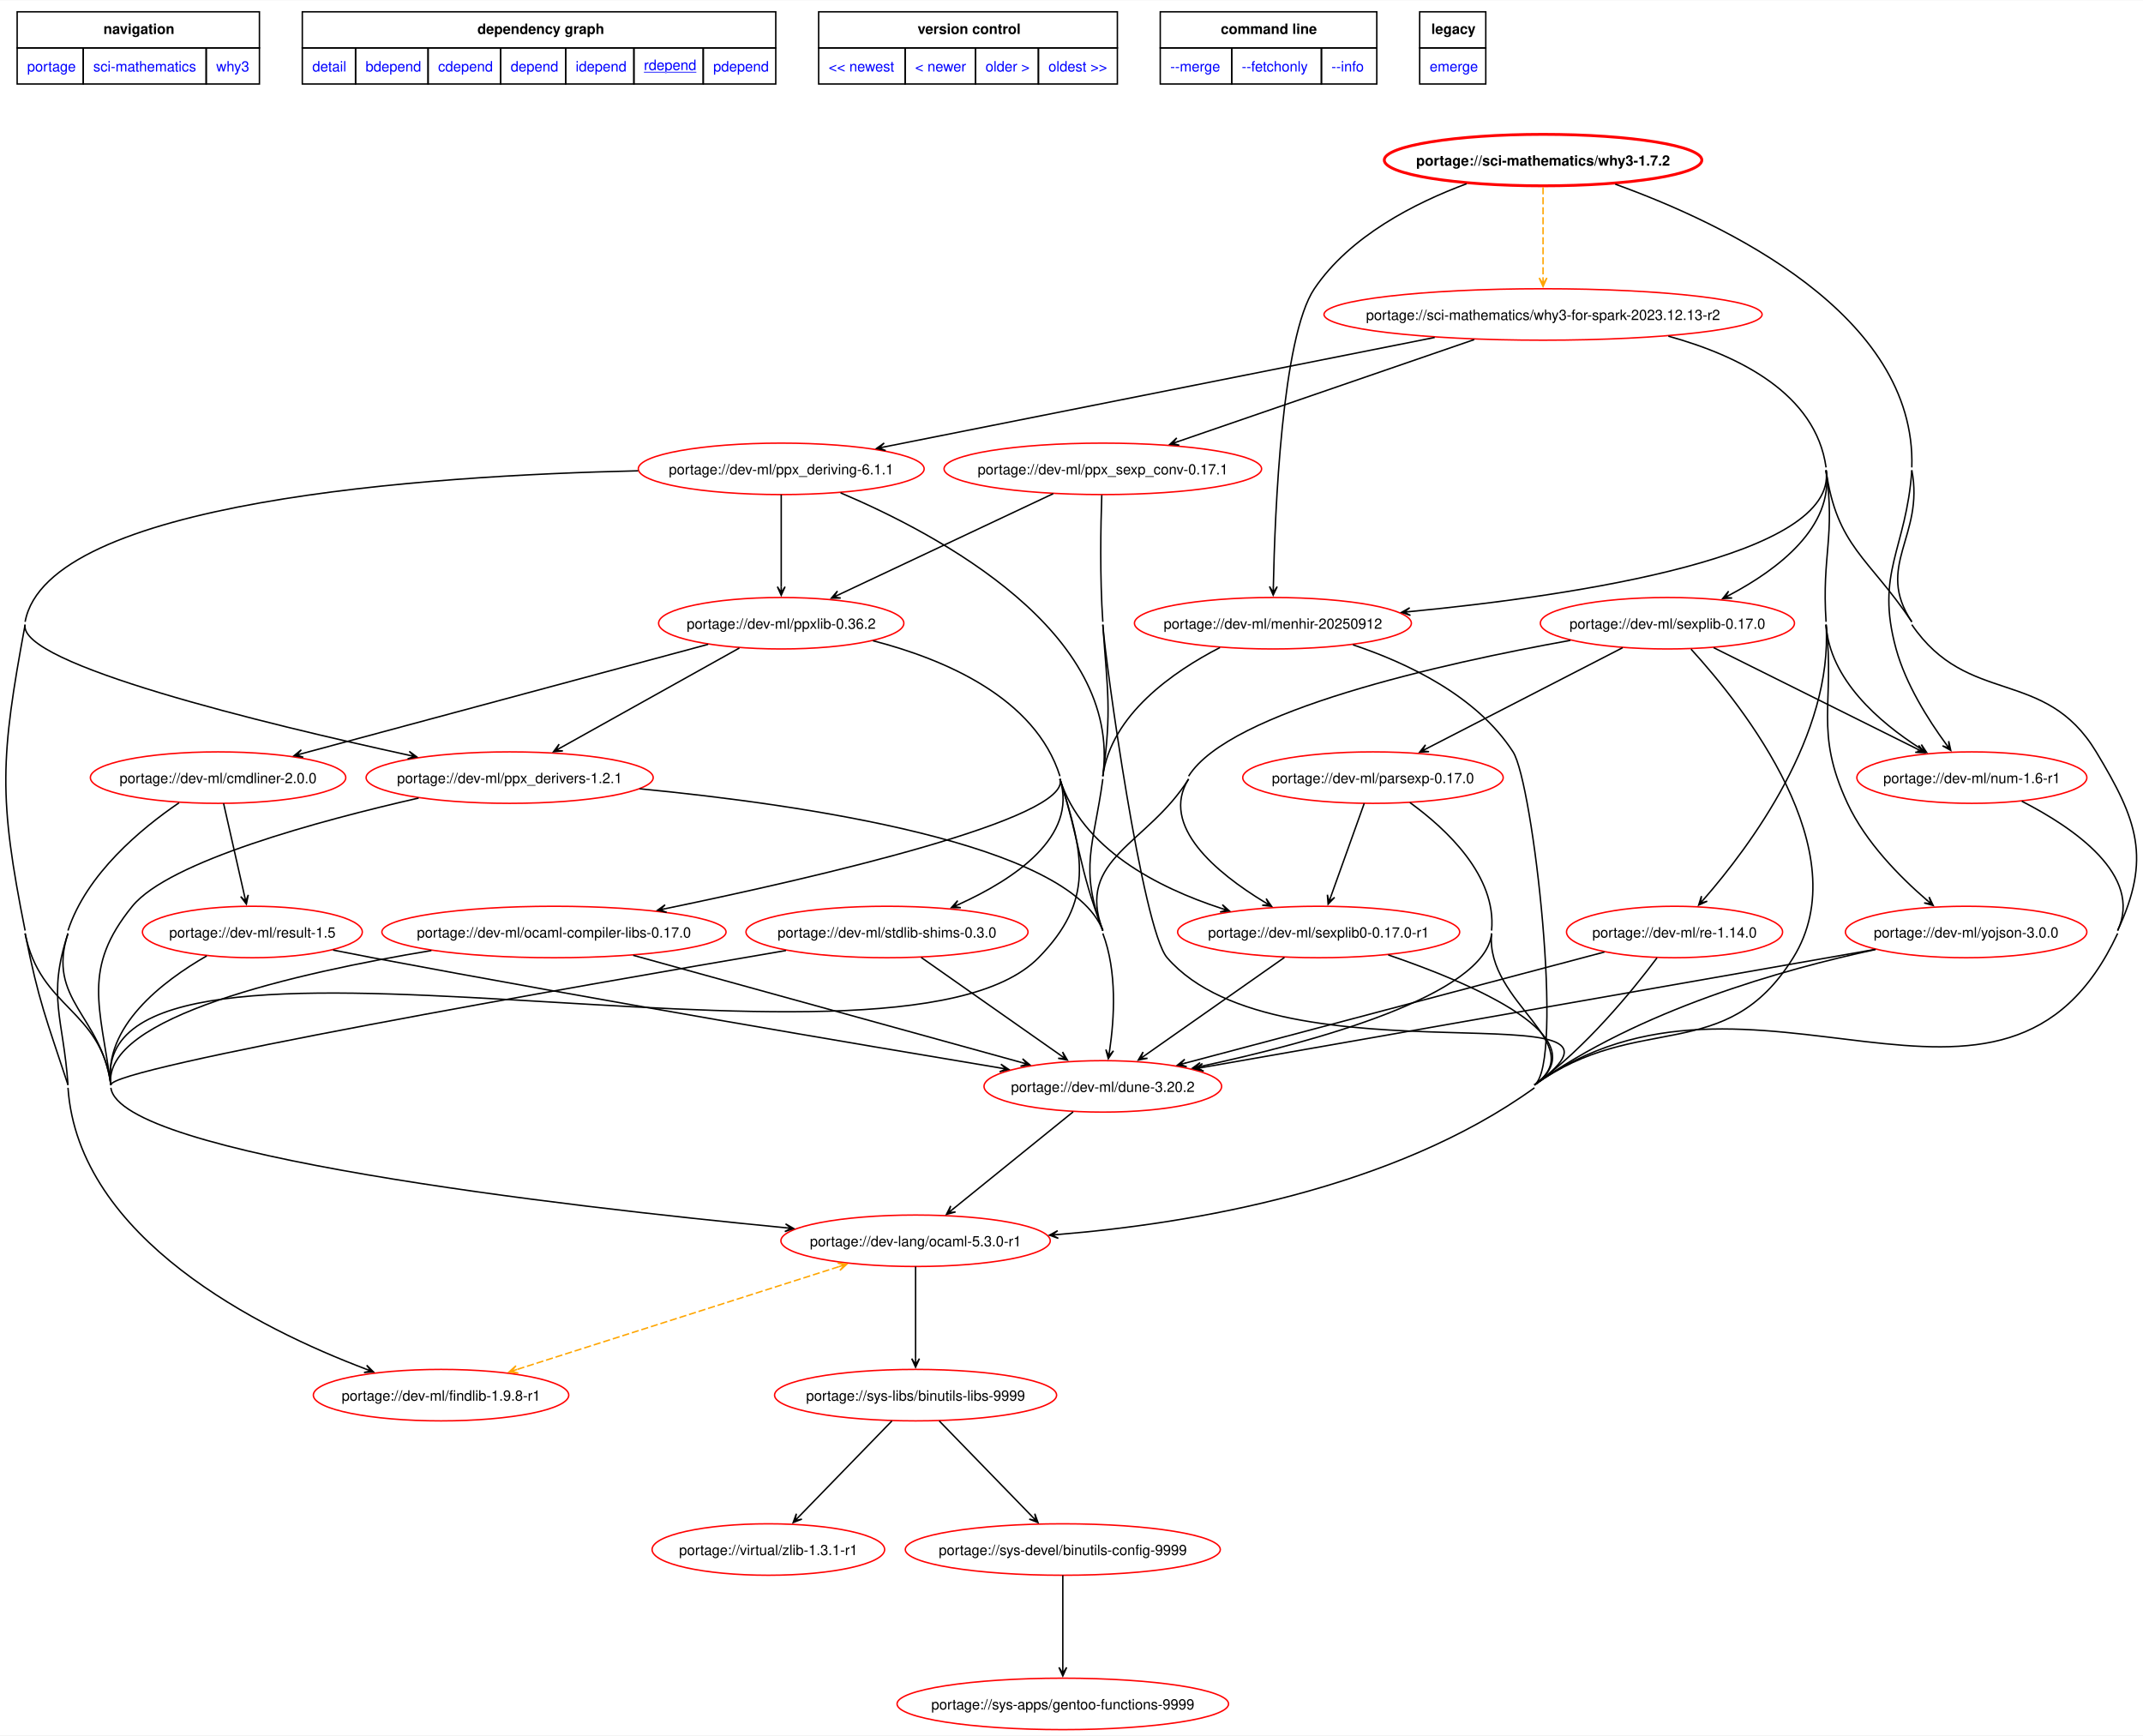
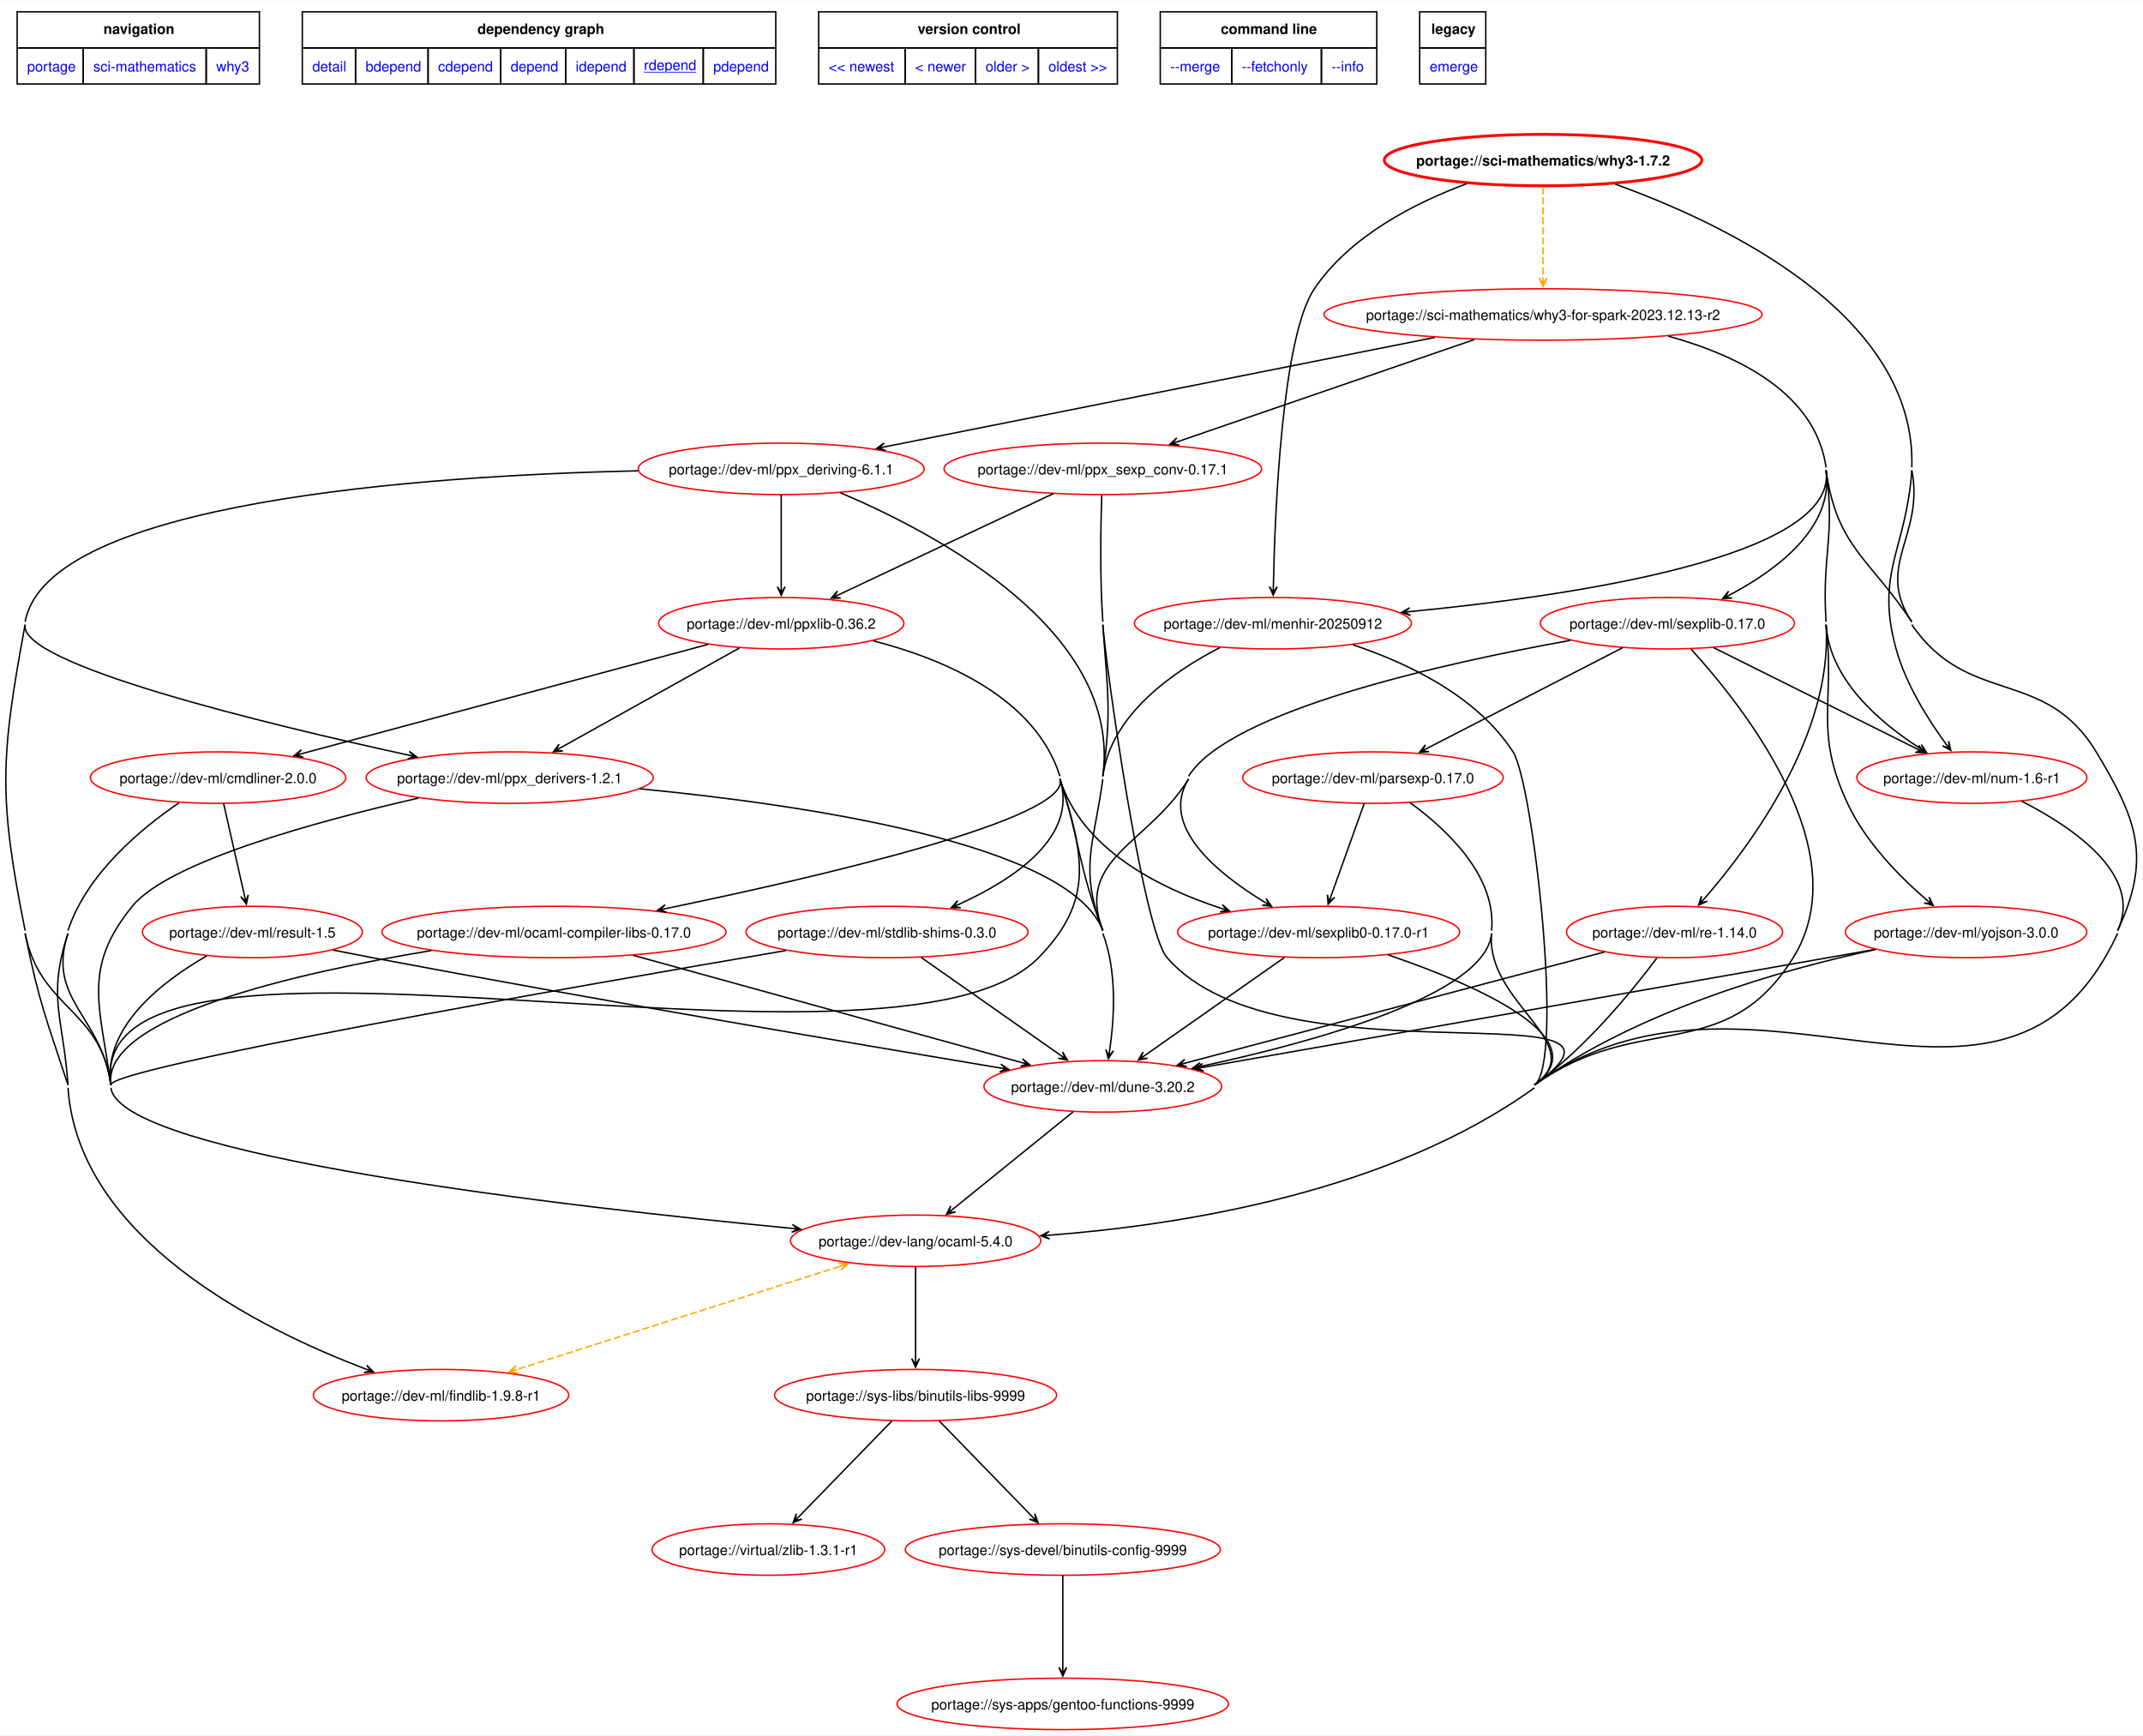
<svg xmlns="http://www.w3.org/2000/svg" xmlns:xlink="http://www.w3.org/1999/xlink" width="1499pt" height="1214pt" viewBox="0.00 0.00 1499.31 1213.73">
  <g id="graph0" class="graph" transform="scale(1 1) rotate(0) translate(4 1209.73)">
    <polygon fill="white" stroke="none" points="-4,4 -4,-1209.73 1495.31,-1209.73 1495.31,4 -4,4" />
    <polygon fill="none" stroke="black" points="8,-1176.48 8,-1201.73 177.5,-1201.73 177.5,-1176.48 8,-1176.48" />
    <text text-anchor="start" x="68.38" y="-1186.23" font-family="Helvetica,sans-Serif" font-weight="bold" font-size="10.00">navigation</text>
    <polygon fill="none" stroke="black" points="207.5,-1176.48 207.5,-1201.73 538.75,-1201.73 538.75,-1176.48 207.5,-1176.48" />
    <text text-anchor="start" x="330" y="-1186.23" font-family="Helvetica,sans-Serif" font-weight="bold" font-size="10.00">dependency graph</text>
    <polygon fill="none" stroke="black" points="568.75,-1176.48 568.75,-1201.73 777.75,-1201.73 777.75,-1176.48 568.75,-1176.48" />
    <text text-anchor="start" x="638" y="-1186.23" font-family="Helvetica,sans-Serif" font-weight="bold" font-size="10.00">version control</text>
    <polygon fill="none" stroke="black" points="807.75,-1176.48 807.75,-1201.73 959.25,-1201.73 959.25,-1176.48 807.75,-1176.48" />
    <text text-anchor="start" x="850.12" y="-1186.23" font-family="Helvetica,sans-Serif" font-weight="bold" font-size="10.00">command line</text>
    <polygon fill="none" stroke="black" points="989.25,-1176.48 989.25,-1201.73 1035.5,-1201.73 1035.5,-1176.48 989.25,-1176.48" />
    <text text-anchor="start" x="997.38" y="-1186.23" font-family="Helvetica,sans-Serif" font-weight="bold" font-size="10.00">legacy</text>
    <g id="a_graph0_0">
      <a xlink:href="../index.html" xlink:title="repository">
        <polygon fill="none" stroke="black" points="8,-1151.23 8,-1176.48 54.25,-1176.48 54.25,-1151.23 8,-1151.23" />
        <text text-anchor="start" x="15" y="-1159.98" font-family="Helvetica,sans-Serif" font-size="10.00" fill="blue">portage</text>
      </a>
    </g>
    <g id="a_graph0_1">
      <a xlink:href="./index.html" xlink:title="repository">
        <polygon fill="none" stroke="black" points="54.25,-1151.23 54.25,-1176.48 140.25,-1176.48 140.25,-1151.23 54.25,-1151.23" />
        <text text-anchor="start" x="61.25" y="-1159.98" font-family="Helvetica,sans-Serif" font-size="10.00" fill="blue">sci-mathematics</text>
      </a>
    </g>
    <g id="a_graph0_2">
      <a xlink:href="./why3.html" xlink:title="repository">
        <polygon fill="none" stroke="black" points="140.25,-1151.23 140.25,-1176.48 177.5,-1176.48 177.5,-1151.23 140.25,-1151.23" />
        <text text-anchor="start" x="147.25" y="-1159.98" font-family="Helvetica,sans-Serif" font-size="10.00" fill="blue">why3</text>
      </a>
    </g>
    <g id="a_graph0_3">
      <a xlink:href="../sci-mathematics/why3-1.7.2.svg" xlink:title="portage://sci-mathematics/why3-1.7.2">
        <polygon fill="none" stroke="black" points="207.5,-1151.23 207.5,-1176.48 244.75,-1176.48 244.75,-1151.23 207.5,-1151.23" />
        <text text-anchor="start" x="214.5" y="-1159.98" font-family="Helvetica,sans-Serif" font-size="10.00" fill="blue">detail</text>
      </a>
    </g>
    <g id="a_graph0_4">
      <a xlink:href="../sci-mathematics/why3-1.7.2-bdepend.svg" xlink:title="portage://sci-mathematics/why3-1.7.2">
        <polygon fill="none" stroke="black" points="244.75,-1151.23 244.75,-1176.48 295.5,-1176.48 295.5,-1151.23 244.75,-1151.23" />
        <text text-anchor="start" x="251.75" y="-1159.98" font-family="Helvetica,sans-Serif" font-size="10.00" fill="blue">bdepend</text>
      </a>
    </g>
    <g id="a_graph0_5">
      <a xlink:href="../sci-mathematics/why3-1.7.2-cdepend.svg" xlink:title="portage://sci-mathematics/why3-1.7.2">
        <polygon fill="none" stroke="black" points="295.5,-1151.23 295.5,-1176.48 346.25,-1176.48 346.25,-1151.23 295.5,-1151.23" />
        <text text-anchor="start" x="302.5" y="-1159.98" font-family="Helvetica,sans-Serif" font-size="10.00" fill="blue">cdepend</text>
      </a>
    </g>
    <g id="a_graph0_6">
      <a xlink:href="../sci-mathematics/why3-1.7.2-depend.svg" xlink:title="portage://sci-mathematics/why3-1.7.2">
        <polygon fill="none" stroke="black" points="346.25,-1151.23 346.25,-1176.48 391.75,-1176.48 391.75,-1151.23 346.25,-1151.23" />
        <text text-anchor="start" x="353.25" y="-1159.98" font-family="Helvetica,sans-Serif" font-size="10.00" fill="blue">depend</text>
      </a>
    </g>
    <g id="a_graph0_7">
      <a xlink:href="../sci-mathematics/why3-1.7.2-idepend.svg" xlink:title="portage://sci-mathematics/why3-1.7.2">
        <polygon fill="none" stroke="black" points="391.75,-1151.23 391.75,-1176.48 439.5,-1176.48 439.5,-1151.23 391.75,-1151.23" />
        <text text-anchor="start" x="398.75" y="-1159.98" font-family="Helvetica,sans-Serif" font-size="10.00" fill="blue">idepend</text>
      </a>
    </g>
    <g id="a_graph0_8">
      <a xlink:href="../sci-mathematics/why3-1.7.2-rdepend.svg" xlink:title="portage://sci-mathematics/why3-1.7.2">
        <polygon fill="none" stroke="black" points="439.5,-1151.23 439.5,-1176.48 488,-1176.48 488,-1151.23 439.5,-1151.23" />
        <text text-anchor="start" x="446.5" y="-1160.98" font-family="Helvetica,sans-Serif" text-decoration="underline" font-size="10.00" fill="blue">rdepend</text>
      </a>
    </g>
    <g id="a_graph0_9">
      <a xlink:href="../sci-mathematics/why3-1.7.2-pdepend.svg" xlink:title="portage://sci-mathematics/why3-1.7.2">
        <polygon fill="none" stroke="black" points="488,-1151.23 488,-1176.48 538.75,-1176.48 538.75,-1151.23 488,-1151.23" />
        <text text-anchor="start" x="495" y="-1159.98" font-family="Helvetica,sans-Serif" font-size="10.00" fill="blue">pdepend</text>
      </a>
    </g>
    <g id="a_graph0_10">
      <a xlink:href="../sci-mathematics/why3-1.8.2-rdepend.svg" xlink:title="portage://sci-mathematics/why3-1.8.2">
        <polygon fill="none" stroke="black" points="568.75,-1151.23 568.75,-1176.48 629.25,-1176.48 629.25,-1151.23 568.75,-1151.23" />
        <text text-anchor="start" x="575.75" y="-1159.98" font-family="Helvetica,sans-Serif" font-size="10.00" fill="blue">&lt;&lt; newest</text>
      </a>
    </g>
    <g id="a_graph0_11">
      <a xlink:href="../sci-mathematics/why3-1.8.0-rdepend.svg" xlink:title="portage://sci-mathematics/why3-1.8.0">
        <polygon fill="none" stroke="black" points="629.25,-1151.23 629.25,-1176.48 678.5,-1176.48 678.5,-1151.23 629.25,-1151.23" />
        <text text-anchor="start" x="636.25" y="-1159.98" font-family="Helvetica,sans-Serif" font-size="10.00" fill="blue">&lt; newer</text>
      </a>
    </g>
    <g id="a_graph0_12">
      <a xlink:href="../sci-mathematics/why3-1.6.0-rdepend.svg" xlink:title="portage://sci-mathematics/why3-1.6.0">
        <polygon fill="none" stroke="black" points="678.5,-1151.23 678.5,-1176.48 722.5,-1176.48 722.5,-1151.23 678.5,-1151.23" />
        <text text-anchor="start" x="685.5" y="-1159.98" font-family="Helvetica,sans-Serif" font-size="10.00" fill="blue">older &gt;</text>
      </a>
    </g>
    <g id="a_graph0_13">
      <a xlink:href="../sci-mathematics/why3-1.6.0-rdepend.svg" xlink:title="portage://sci-mathematics/why3-1.6.0">
        <polygon fill="none" stroke="black" points="722.5,-1151.23 722.5,-1176.48 777.75,-1176.48 777.75,-1151.23 722.5,-1151.23" />
        <text text-anchor="start" x="729.5" y="-1159.98" font-family="Helvetica,sans-Serif" font-size="10.00" fill="blue">oldest &gt;&gt;</text>
      </a>
    </g>
    <g id="a_graph0_14">
      <a xlink:href="../sci-mathematics/why3-1.7.2-merge.svg" xlink:title="portage://sci-mathematics/why3-1.7.2">
        <polygon fill="none" stroke="black" points="807.75,-1151.23 807.75,-1176.48 857.75,-1176.48 857.75,-1151.23 807.75,-1151.23" />
        <text text-anchor="start" x="814.75" y="-1159.98" font-family="Helvetica,sans-Serif" font-size="10.00" fill="blue">--merge </text>
      </a>
    </g>
    <g id="a_graph0_15">
      <a xlink:href="../sci-mathematics/why3-1.7.2-fetchonly.svg" xlink:title="portage://sci-mathematics/why3-1.7.2">
        <polygon fill="none" stroke="black" points="857.75,-1151.23 857.75,-1176.48 920.5,-1176.48 920.5,-1151.23 857.75,-1151.23" />
        <text text-anchor="start" x="864.75" y="-1159.98" font-family="Helvetica,sans-Serif" font-size="10.00" fill="blue">--fetchonly </text>
      </a>
    </g>
    <g id="a_graph0_16">
      <a xlink:href="../sci-mathematics/why3-1.7.2-info.svg" xlink:title="portage://sci-mathematics/why3-1.7.2">
        <polygon fill="none" stroke="black" points="920.5,-1151.23 920.5,-1176.48 959.25,-1176.48 959.25,-1151.23 920.5,-1151.23" />
        <text text-anchor="start" x="927.5" y="-1159.98" font-family="Helvetica,sans-Serif" font-size="10.00" fill="blue">--info </text>
      </a>
    </g>
    <g id="a_graph0_17">
      <a xlink:href="../sci-mathematics/why3-1.7.2-emerge.svg" xlink:title="portage://sci-mathematics/why3-1.7.2">
        <polygon fill="none" stroke="black" points="989.25,-1151.23 989.25,-1176.48 1035.5,-1176.48 1035.5,-1151.23 989.25,-1151.23" />
        <text text-anchor="start" x="996.25" y="-1159.98" font-family="Helvetica,sans-Serif" font-size="10.00" fill="blue">emerge</text>
      </a>
    </g>
    <g id="node2" class="node">
      <g id="a_node2">
        <a xlink:href="../sci-mathematics/why3-1.7.2-rdepend.svg" xlink:title="portage://sci-mathematics/why3-1.7.2">
          <ellipse fill="none" stroke="red" stroke-width="2" cx="1075.57" cy="-1098" rx="111.09" ry="18" />
          <text text-anchor="middle" x="1075.57" y="-1094.12" font-family="Helvetica,sans-Serif" font-weight="bold" font-size="10.00">portage://sci-mathematics/why3-1.7.2</text>
        </a>
      </g>
    </g>
    <g id="node3" class="node">
      <g id="a_node3">
        <a xlink:href="../sci-mathematics/why3-for-spark-2023.12.13-r2-rdepend.svg" xlink:title="portage://sci-mathematics/why3-for-spark-2023.12.13-r2">
          <ellipse fill="none" stroke="red" cx="1075.57" cy="-990" rx="153.25" ry="18" />
          <text text-anchor="middle" x="1075.57" y="-986.12" font-family="Helvetica,sans-Serif" font-size="10.00">portage://sci-mathematics/why3-for-spark-2023.12.13-r2</text>
        </a>
      </g>
    </g>
    <g id="edge2" class="edge">
      <path fill="none" stroke="orange" stroke-dasharray="5,2" d="M1075.57,-1079.02C1075.57,-1061.53 1075.57,-1034.82 1075.57,-1015.41" />
      <polygon fill="orange" stroke="orange" points="1075.57,-1009.58 1078.27,-1015.58 1075.57,-1011.36 1075.57,-1015.58 1075.57,-1015.58 1075.57,-1015.58 1075.57,-1011.36 1072.87,-1015.58 1075.57,-1009.58" />
    </g>
    <g id="node4" class="node">
      <g id="a_node4">
        <a xlink:href="../dev-ml/menhir-20250912-rdepend.svg" xlink:title="portage://dev-ml/menhir-20250912">
          <ellipse fill="none" stroke="red" cx="886.57" cy="-774" rx="96.89" ry="18" />
          <text text-anchor="middle" x="886.57" y="-770.12" font-family="Helvetica,sans-Serif" font-size="10.00">portage://dev-ml/menhir-20250912</text>
        </a>
      </g>
    </g>
    <g id="edge3" class="edge">
      <path fill="none" stroke="black" d="M1022.12,-1081.46C985.97,-1068.05 940.46,-1044.89 915.57,-1008 892.87,-974.35 887.94,-852.07 886.87,-799.4" />
      <polygon fill="black" stroke="black" points="886.76,-793.67 889.57,-799.62 886.79,-795.45 886.87,-799.67 886.87,-799.67 886.87,-799.67 886.79,-795.45 884.17,-799.72 886.76,-793.67" />
    </g>
    <g id="node5" class="node">
      <g id="a_node5">
        <a xlink:href="../dev-ml/num-1.6-r1-rdepend.svg" xlink:title="portage://dev-ml/num-1.6-r1">
          <ellipse fill="none" stroke="red" cx="1375.57" cy="-666" rx="80.47" ry="18" />
          <text text-anchor="middle" x="1375.57" y="-662.12" font-family="Helvetica,sans-Serif" font-size="10.00">portage://dev-ml/num-1.6-r1</text>
        </a>
      </g>
    </g>
    <g id="edge4" class="edge">
      <path fill="none" stroke="black" d="M1333.57,-881C1329.72,-825.36 1307.77,-809.77 1322.57,-756 1329.34,-731.39 1344.9,-706.7 1357.42,-689.6" />
      <polygon fill="black" stroke="black" points="1360.8,-685.07 1359.37,-691.5 1359.73,-686.5 1357.21,-689.88 1357.21,-689.88 1357.21,-689.88 1359.73,-686.5 1355.04,-688.26 1360.8,-685.07" />
      <path fill="none" stroke="black" d="M1126.11,-1081.14C1202.17,-1053.75 1336.92,-990.03 1333.57,-883" />
    </g>
    <g id="node6" class="node">
      <g id="a_node6">
-         <a xlink:href="../dev-lang/ocaml-5.3.0-r1-rdepend.svg" xlink:title="portage://dev-lang/ocaml-5.3.0-r1">
-           <ellipse fill="none" stroke="red" cx="636.57" cy="-342" rx="94.23" ry="18" />
-           <text text-anchor="middle" x="636.57" y="-338.12" font-family="Helvetica,sans-Serif" font-size="10.00">portage://dev-lang/ocaml-5.3.0-r1</text>
+         <a xlink:href="../dev-lang/ocaml-5.4.0-rdepend.svg" xlink:title="portage://dev-lang/ocaml-5.4.0">
+           <ellipse fill="none" stroke="red" cx="636.57" cy="-342" rx="87.57" ry="18" />
+           <text text-anchor="middle" x="636.57" y="-338.12" font-family="Helvetica,sans-Serif" font-size="10.00">portage://dev-lang/ocaml-5.4.0</text>
        </a>
      </g>
    </g>
    <g id="edge5" class="edge">
      <path fill="none" stroke="black" d="M1333.57,-881C1342.49,-834.74 1307.39,-814.17 1333.57,-775" />
    </g>
    <g id="edge6" class="edge">
      <path fill="none" stroke="black" d="M1273.57,-881C1282.01,-820.89 1099.6,-793.49 982.28,-782.13" />
      <polygon fill="black" stroke="black" points="976.56,-781.59 982.79,-779.47 978.34,-781.76 982.54,-782.16 982.54,-782.16 982.54,-782.16 978.34,-781.76 982.28,-784.84 976.56,-781.59" />
      <path fill="none" stroke="black" d="M1163.22,-974.82C1212.79,-961.16 1266.33,-934.55 1273.57,-883" />
    </g>
    <g id="edge7" class="edge">
      <path fill="none" stroke="black" d="M1273.57,-773C1276.04,-734.69 1310.77,-704.83 1339.03,-686.7" />
      <polygon fill="black" stroke="black" points="1343.91,-683.65 1340.25,-689.12 1342.4,-684.59 1338.82,-686.83 1338.82,-686.83 1338.82,-686.83 1342.4,-684.59 1337.39,-684.53 1343.91,-683.65" />
    </g>
    <g id="edge13" class="edge">
      <path fill="none" stroke="black" d="M1333.57,-773C1372.85,-715.48 1426.57,-743.63 1462.57,-684 1491.49,-636.1 1501.17,-609.73 1477.57,-559" />
      <path fill="none" stroke="black" d="M1273.57,-881C1281.1,-827.39 1303.49,-820.01 1333.57,-775" />
    </g>
    <g id="node7" class="node">
      <g id="a_node7">
        <a xlink:href="../dev-ml/re-1.14.0-rdepend.svg" xlink:title="portage://dev-ml/re-1.14.0">
          <ellipse fill="none" stroke="red" cx="1167.57" cy="-558" rx="75.59" ry="18" />
          <text text-anchor="middle" x="1167.57" y="-554.12" font-family="Helvetica,sans-Serif" font-size="10.00">portage://dev-ml/re-1.14.0</text>
        </a>
      </g>
    </g>
    <g id="edge8" class="edge">
      <path fill="none" stroke="black" d="M1273.57,-881C1280.12,-834.35 1270.53,-822.01 1273.57,-775" />
      <path fill="none" stroke="black" d="M1273.57,-773C1278.53,-696.1 1220.42,-618.06 1188.2,-581.07" />
      <polygon fill="black" stroke="black" points="1184.45,-576.83 1190.45,-579.54 1185.63,-578.17 1188.42,-581.33 1188.42,-581.33 1188.42,-581.33 1185.63,-578.17 1186.4,-583.12 1184.45,-576.83" />
    </g>
    <g id="node8" class="node">
      <g id="a_node8">
        <a xlink:href="../dev-ml/yojson-3.0.0-rdepend.svg" xlink:title="portage://dev-ml/yojson-3.0.0">
          <ellipse fill="none" stroke="red" cx="1371.57" cy="-558" rx="84.46" ry="18" />
          <text text-anchor="middle" x="1371.57" y="-554.12" font-family="Helvetica,sans-Serif" font-size="10.00">portage://dev-ml/yojson-3.0.0</text>
        </a>
      </g>
    </g>
    <g id="edge9" class="edge">
      <path fill="none" stroke="black" d="M1273.57,-773C1279.91,-717.41 1264.99,-698.74 1288.57,-648 1301.18,-620.85 1325.26,-596.49 1344.24,-580.15" />
      <polygon fill="black" stroke="black" points="1348.52,-576.55 1345.67,-582.48 1347.16,-577.7 1343.93,-580.42 1343.93,-580.42 1343.93,-580.42 1347.16,-577.7 1342.19,-578.35 1348.52,-576.55" />
    </g>
    <g id="node9" class="node">
      <g id="a_node9">
        <a xlink:href="../dev-ml/ppx_deriving-6.1.1-rdepend.svg" xlink:title="portage://dev-ml/ppx_deriving-6.1.1">
          <ellipse fill="none" stroke="red" cx="542.57" cy="-882" rx="100" ry="18" />
          <text text-anchor="middle" x="542.57" y="-878.12" font-family="Helvetica,sans-Serif" font-size="10.00">portage://dev-ml/ppx_deriving-6.1.1</text>
        </a>
      </g>
    </g>
    <g id="edge10" class="edge">
      <path fill="none" stroke="black" d="M999.77,-973.93C897.22,-953.53 715.57,-917.4 614.86,-897.38" />
      <polygon fill="black" stroke="black" points="609.24,-896.26 615.65,-894.78 610.99,-896.61 615.13,-897.43 615.13,-897.43 615.13,-897.43 610.99,-896.61 614.6,-900.08 609.24,-896.26" />
    </g>
    <g id="node10" class="node">
      <g id="a_node10">
        <a xlink:href="../dev-ml/ppx_sexp_conv-0.17.1-rdepend.svg" xlink:title="portage://dev-ml/ppx_sexp_conv-0.17.1">
          <ellipse fill="none" stroke="red" cx="767.57" cy="-882" rx="111.09" ry="18" />
          <text text-anchor="middle" x="767.57" y="-878.12" font-family="Helvetica,sans-Serif" font-size="10.00">portage://dev-ml/ppx_sexp_conv-0.17.1</text>
        </a>
      </g>
    </g>
    <g id="edge11" class="edge">
      <path fill="none" stroke="black" d="M1027.44,-972.44C971.08,-953.04 878.03,-921.02 819.91,-901.01" />
      <polygon fill="black" stroke="black" points="814.5,-899.15 821.05,-898.55 816.18,-899.73 820.17,-901.1 820.17,-901.1 820.17,-901.1 816.18,-899.73 819.29,-903.66 814.5,-899.15" />
    </g>
    <g id="node11" class="node">
      <g id="a_node11">
        <a xlink:href="../dev-ml/sexplib-0.17.0-rdepend.svg" xlink:title="portage://dev-ml/sexplib-0.17.0">
          <ellipse fill="none" stroke="red" cx="1162.57" cy="-774" rx="88.9" ry="18" />
          <text text-anchor="middle" x="1162.57" y="-770.12" font-family="Helvetica,sans-Serif" font-size="10.00">portage://dev-ml/sexplib-0.17.0</text>
        </a>
      </g>
    </g>
    <g id="edge12" class="edge">
      <path fill="none" stroke="black" d="M1273.57,-881C1279.15,-841.25 1239.74,-811.58 1206.34,-793.89" />
      <polygon fill="black" stroke="black" points="1201.28,-791.28 1207.85,-791.63 1202.86,-792.1 1206.61,-794.03 1206.61,-794.03 1206.61,-794.03 1202.86,-792.1 1205.38,-796.43 1201.28,-791.28" />
    </g>
    <g id="edge14" class="edge">
      <path fill="none" stroke="black" d="M942.52,-758.92C980.9,-746.11 1029.3,-723.08 1054.57,-684 1068.65,-662.21 1090.63,-466.15 1069.57,-451" />
    </g>
    <g id="node12" class="node">
      <g id="a_node12">
        <a xlink:href="../dev-ml/dune-3.20.2-rdepend.svg" xlink:title="portage://dev-ml/dune-3.20.2">
          <ellipse fill="none" stroke="red" cx="767.57" cy="-450" rx="83.13" ry="18" />
          <text text-anchor="middle" x="767.57" y="-446.12" font-family="Helvetica,sans-Serif" font-size="10.00">portage://dev-ml/dune-3.20.2</text>
        </a>
      </g>
    </g>
    <g id="edge15" class="edge">
      <path fill="none" stroke="black" d="M849.55,-757.02C816.82,-740.16 773.37,-710.05 767.57,-667" />
    </g>
    <g id="edge23" class="edge">
      <path fill="none" stroke="black" d="M1477.57,-557C1398.54,-387.13 1221.64,-560.43 1069.57,-451" />
      <path fill="none" stroke="black" d="M1410.5,-649.49C1446.67,-631 1495.56,-597.67 1477.57,-559" />
    </g>
    <g id="node13" class="node">
      <g id="a_node13">
        <a xlink:href="../sys-libs/binutils-libs-9999-rdepend.svg" xlink:title="portage://sys-libs/binutils-libs-9999">
          <ellipse fill="none" stroke="red" cx="636.57" cy="-234" rx="98.67" ry="18" />
          <text text-anchor="middle" x="636.57" y="-230.12" font-family="Helvetica,sans-Serif" font-size="10.00">portage://sys-libs/binutils-libs-9999</text>
        </a>
      </g>
    </g>
    <g id="edge16" class="edge">
      <path fill="none" stroke="black" d="M636.57,-323.97C636.57,-306.53 636.57,-279.26 636.57,-259.51" />
      <polygon fill="black" stroke="black" points="636.57,-253.56 639.27,-259.56 636.57,-255.34 636.57,-259.56 636.57,-259.56 636.57,-259.56 636.57,-255.34 633.87,-259.56 636.57,-253.56" />
    </g>
    <g id="node14" class="node">
      <g id="a_node14">
        <a xlink:href="../dev-ml/findlib-1.9.8-r1-rdepend.svg" xlink:title="portage://dev-ml/findlib-1.9.8-r1">
          <ellipse fill="none" stroke="red" cx="304.57" cy="-234" rx="89.35" ry="18" />
          <text text-anchor="middle" x="304.57" y="-230.12" font-family="Helvetica,sans-Serif" font-size="10.00">portage://dev-ml/findlib-1.9.8-r1</text>
        </a>
      </g>
    </g>
    <g id="edge17" class="edge">
-       <path fill="none" stroke="orange" stroke-dasharray="5,2" d="M582.84,-323.85C520.77,-304.03 419.26,-271.62 357.51,-251.9" />
-       <polygon fill="orange" stroke="orange" points="588.54,-325.67 582.01,-326.41 586.85,-325.13 582.83,-323.84 582.83,-323.84 582.83,-323.84 586.85,-325.13 583.65,-321.27 588.54,-325.67" />
-       <polygon fill="orange" stroke="orange" points="352.09,-250.17 358.62,-249.42 353.78,-250.71 357.8,-252 357.8,-252 357.8,-252 353.78,-250.71 356.98,-254.57 352.09,-250.17" />
+       <path fill="none" stroke="orange" stroke-dasharray="5,2" d="M583.55,-324.07C521.53,-304.27 419.46,-271.68 357.48,-251.9" />
+       <polygon fill="orange" stroke="orange" points="589.24,-325.89 582.71,-326.64 587.55,-325.35 583.53,-324.07 583.53,-324.07 583.53,-324.07 587.55,-325.35 584.35,-321.49 589.24,-325.89" />
+       <polygon fill="orange" stroke="orange" points="352.03,-250.15 358.57,-249.41 353.73,-250.7 357.75,-251.98 357.75,-251.98 357.75,-251.98 353.73,-250.7 356.93,-254.55 352.03,-250.15" />
    </g>
    <g id="edge24" class="edge">
      <path fill="none" stroke="black" d="M1155.33,-539.96C1138.27,-517.2 1105.37,-476.76 1069.57,-451" />
    </g>
    <g id="edge26" class="edge">
      <path fill="none" stroke="black" d="M1118.52,-544C1044.36,-524.35 903.98,-487.15 825.1,-466.25" />
      <polygon fill="black" stroke="black" points="819.77,-464.83 826.27,-463.76 821.5,-465.29 825.57,-466.37 825.57,-466.37 825.57,-466.37 821.5,-465.29 824.88,-468.98 819.77,-464.83" />
    </g>
    <g id="edge27" class="edge">
      <path fill="none" stroke="black" d="M1308.27,-545.76C1243.54,-531.88 1142.41,-503.42 1069.57,-451" />
    </g>
    <g id="edge28" class="edge">
      <path fill="none" stroke="black" d="M1307.79,-545.81C1193.76,-525.8 955.86,-484.04 837.52,-463.28" />
      <polygon fill="black" stroke="black" points="831.8,-462.27 838.17,-460.65 833.55,-462.58 837.71,-463.31 837.71,-463.31 837.71,-463.31 833.55,-462.58 837.24,-465.97 831.8,-462.27" />
    </g>
    <g id="edge32" class="edge">
-       <path fill="none" stroke="black" d="M73.57,-449C79.94,-402.11 387.93,-366.36 545.6,-351.1" />
-       <polygon fill="black" stroke="black" points="551.32,-350.55 545.61,-353.81 549.55,-350.72 545.35,-351.12 545.35,-351.12 545.35,-351.12 549.55,-350.72 545.09,-348.43 551.32,-350.55" />
+       <path fill="none" stroke="black" d="M73.57,-449C80,-401.63 394.34,-365.62 550.45,-350.63" />
+       <polygon fill="black" stroke="black" points="556.1,-350.09 550.38,-353.35 554.32,-350.26 550.13,-350.66 550.13,-350.66 550.13,-350.66 554.32,-350.26 549.87,-347.97 556.1,-350.09" />
      <path fill="none" stroke="black" d="M13.57,-557C24.18,-503.92 66.28,-504.64 73.57,-451" />
    </g>
    <g id="edge33" class="edge">
      <path fill="none" stroke="black" d="M767.57,-665C761.27,-618.31 750.8,-603.02 767.57,-559" />
      <path fill="none" stroke="black" d="M584.08,-865.22C652.74,-836.13 781.15,-767.71 767.57,-667" />
    </g>
    <g id="edge29" class="edge">
      <path fill="none" stroke="black" d="M43.57,-449C50.86,-343.46 177.69,-280.34 251.82,-252.31" />
      <polygon fill="black" stroke="black" points="257.24,-250.29 252.56,-254.91 255.57,-250.91 251.62,-252.38 251.62,-252.38 251.62,-252.38 255.57,-250.91 250.68,-249.85 257.24,-250.29" />
      <path fill="none" stroke="black" d="M13.57,-557C23.17,-508.99 28.31,-497.52 43.57,-451" />
      <path fill="none" stroke="black" d="M442.47,-880.63C293.5,-877.28 29.18,-859.39 13.57,-775" />
      <path fill="none" stroke="black" d="M13.57,-773C-3.74,-679.48 -5.08,-652.26 13.57,-559" />
    </g>
    <g id="node18" class="node">
      <g id="a_node18">
        <a xlink:href="../dev-ml/ppx_derivers-1.2.1-rdepend.svg" xlink:title="portage://dev-ml/ppx_derivers-1.2.1">
          <ellipse fill="none" stroke="red" cx="352.57" cy="-666" rx="100.44" ry="18" />
          <text text-anchor="middle" x="352.57" y="-662.12" font-family="Helvetica,sans-Serif" font-size="10.00">portage://dev-ml/ppx_derivers-1.2.1</text>
        </a>
      </g>
    </g>
    <g id="edge30" class="edge">
      <path fill="none" stroke="black" d="M13.57,-773C8.48,-745.48 181.15,-703.67 281.98,-681.69" />
      <polygon fill="black" stroke="black" points="287.63,-680.46 282.34,-684.37 285.89,-680.84 281.76,-681.74 281.76,-681.74 281.76,-681.74 285.89,-680.84 281.19,-679.1 287.63,-680.46" />
    </g>
    <g id="node19" class="node">
      <g id="a_node19">
        <a xlink:href="../dev-ml/ppxlib-0.36.2-rdepend.svg" xlink:title="portage://dev-ml/ppxlib-0.36.2">
          <ellipse fill="none" stroke="red" cx="542.57" cy="-774" rx="85.8" ry="18" />
          <text text-anchor="middle" x="542.57" y="-770.12" font-family="Helvetica,sans-Serif" font-size="10.00">portage://dev-ml/ppxlib-0.36.2</text>
        </a>
      </g>
    </g>
    <g id="edge31" class="edge">
      <path fill="none" stroke="black" d="M542.57,-863.97C542.57,-846.53 542.57,-819.26 542.57,-799.51" />
      <polygon fill="black" stroke="black" points="542.57,-793.56 545.27,-799.56 542.57,-795.34 542.57,-799.56 542.57,-799.56 542.57,-799.56 542.57,-795.34 539.87,-799.56 542.57,-793.56" />
    </g>
    <g id="edge54" class="edge">
-       <path fill="none" stroke="black" d="M1069.57,-449C970.82,-377.78 829.93,-354.06 735.97,-346.36" />
-       <polygon fill="black" stroke="black" points="730.23,-345.91 736.42,-343.69 732,-346.05 736.21,-346.38 736.21,-346.38 736.21,-346.38 732,-346.05 735.99,-349.07 730.23,-345.91" />
+       <path fill="none" stroke="black" d="M1069.57,-449C968.68,-376.23 823.79,-353.06 729.92,-345.88" />
+       <polygon fill="black" stroke="black" points="724.19,-345.46 730.37,-343.21 725.97,-345.59 730.17,-345.9 730.17,-345.9 730.17,-345.9 725.97,-345.59 729.98,-348.59 724.19,-345.46" />
      <path fill="none" stroke="black" d="M767.57,-773C769.39,-746.7 795.3,-559.93 812.57,-540 891.74,-448.66 1167.61,-521.71 1069.57,-451" />
    </g>
    <g id="edge57" class="edge">
      <path fill="none" stroke="black" d="M766.84,-863.72C766.12,-842.71 765.41,-806.21 767.57,-775" />
      <path fill="none" stroke="black" d="M767.57,-773C770.82,-726 773.86,-713.69 767.57,-667" />
    </g>
    <g id="edge55" class="edge">
      <path fill="none" stroke="black" d="M732.91,-864.67C692.45,-845.61 625.67,-814.15 582.92,-794.01" />
      <polygon fill="black" stroke="black" points="577.64,-791.52 584.21,-791.64 579.25,-792.28 583.06,-794.08 583.06,-794.08 583.06,-794.08 579.25,-792.28 581.91,-796.52 577.64,-791.52" />
    </g>
    <g id="edge61" class="edge">
      <path fill="none" stroke="black" d="M1194.92,-756.9C1233.14,-737.88 1296.66,-706.27 1337.29,-686.05" />
      <polygon fill="black" stroke="black" points="1342.52,-683.45 1338.35,-688.54 1340.93,-684.24 1337.15,-686.12 1337.15,-686.12 1337.15,-686.12 1340.93,-684.24 1335.95,-683.7 1342.52,-683.45" />
    </g>
    <g id="edge58" class="edge">
      <path fill="none" stroke="black" d="M1179.1,-755.87C1215.66,-715.85 1296.62,-613.96 1250.57,-540 1203.19,-463.9 1142.46,-503.18 1069.57,-451" />
    </g>
    <g id="edge63" class="edge">
      <path fill="none" stroke="black" d="M827.57,-665C798.9,-619.08 748.3,-609.59 767.57,-559" />
      <path fill="none" stroke="black" d="M1094.72,-762.03C1005.36,-745.93 856.16,-712.79 827.57,-667" />
    </g>
    <g id="node21" class="node">
      <g id="a_node21">
        <a xlink:href="../dev-ml/sexplib0-0.17.0-r1-rdepend.svg" xlink:title="portage://dev-ml/sexplib0-0.17.0-r1">
          <ellipse fill="none" stroke="red" cx="918.57" cy="-558" rx="98.67" ry="18" />
          <text text-anchor="middle" x="918.57" y="-554.12" font-family="Helvetica,sans-Serif" font-size="10.00">portage://dev-ml/sexplib0-0.17.0-r1</text>
        </a>
      </g>
    </g>
    <g id="edge60" class="edge">
      <path fill="none" stroke="black" d="M827.57,-665C807.13,-632.27 847.24,-599.28 880.54,-579" />
      <polygon fill="black" stroke="black" points="885.61,-575.98 881.83,-581.37 884.08,-576.89 880.45,-579.05 880.45,-579.05 880.45,-579.05 884.08,-576.89 879.07,-576.73 885.61,-575.98" />
    </g>
    <g id="node25" class="node">
      <g id="a_node25">
        <a xlink:href="../dev-ml/parsexp-0.17.0-rdepend.svg" xlink:title="portage://dev-ml/parsexp-0.17.0">
          <ellipse fill="none" stroke="red" cx="956.57" cy="-666" rx="91.12" ry="18" />
          <text text-anchor="middle" x="956.57" y="-662.12" font-family="Helvetica,sans-Serif" font-size="10.00">portage://dev-ml/parsexp-0.17.0</text>
        </a>
      </g>
    </g>
    <g id="edge59" class="edge">
      <path fill="none" stroke="black" d="M1131.28,-756.9C1094.53,-737.99 1033.59,-706.63 994.27,-686.4" />
      <polygon fill="black" stroke="black" points="989.23,-683.81 995.8,-684.15 990.82,-684.62 994.57,-686.55 994.57,-686.55 994.57,-686.55 990.82,-684.62 993.33,-688.95 989.23,-683.81" />
    </g>
    <g id="edge22" class="edge">
      <path fill="none" stroke="black" d="M746.81,-432.2C724.01,-413.75 687.34,-384.08 662.62,-364.08" />
      <polygon fill="black" stroke="black" points="658.18,-360.48 664.54,-362.16 659.56,-361.6 662.84,-364.26 662.84,-364.26 662.84,-364.26 659.56,-361.6 661.14,-366.36 658.18,-360.48" />
    </g>
    <g id="node15" class="node">
      <g id="a_node15">
        <a xlink:href="../virtual/zlib-1.3.1-r1-rdepend.svg" xlink:title="portage://virtual/zlib-1.3.1-r1">
          <ellipse fill="none" stroke="red" cx="533.57" cy="-126" rx="81.36" ry="18" />
          <text text-anchor="middle" x="533.57" y="-122.12" font-family="Helvetica,sans-Serif" font-size="10.00">portage://virtual/zlib-1.3.1-r1</text>
        </a>
      </g>
    </g>
    <g id="edge18" class="edge">
      <path fill="none" stroke="black" d="M620.02,-215.97C602.38,-197.81 574.37,-168.99 555.04,-149.09" />
      <polygon fill="black" stroke="black" points="550.92,-144.86 557.04,-147.28 552.17,-146.14 555.11,-149.17 555.11,-149.17 555.11,-149.17 552.17,-146.14 553.17,-151.05 550.92,-144.86" />
    </g>
    <g id="node16" class="node">
      <g id="a_node16">
        <a xlink:href="../sys-devel/binutils-config-9999-rdepend.svg" xlink:title="portage://sys-devel/binutils-config-9999">
          <ellipse fill="none" stroke="red" cx="739.57" cy="-126" rx="110.2" ry="18" />
          <text text-anchor="middle" x="739.57" y="-122.12" font-family="Helvetica,sans-Serif" font-size="10.00">portage://sys-devel/binutils-config-9999</text>
        </a>
      </g>
    </g>
    <g id="edge19" class="edge">
      <path fill="none" stroke="black" d="M653.12,-215.97C670.76,-197.81 698.77,-168.99 718.1,-149.09" />
      <polygon fill="black" stroke="black" points="722.21,-144.86 719.97,-151.05 720.97,-146.14 718.03,-149.17 718.03,-149.17 718.03,-149.17 720.97,-146.14 716.09,-147.28 722.21,-144.86" />
    </g>
    <g id="node17" class="node">
      <g id="a_node17">
        <a xlink:href="../sys-apps/gentoo-functions-9999-rdepend.svg" xlink:title="portage://sys-apps/gentoo-functions-9999">
          <ellipse fill="none" stroke="red" cx="739.57" cy="-18" rx="115.97" ry="18" />
          <text text-anchor="middle" x="739.57" y="-14.12" font-family="Helvetica,sans-Serif" font-size="10.00">portage://sys-apps/gentoo-functions-9999</text>
        </a>
      </g>
    </g>
    <g id="edge20" class="edge">
      <path fill="none" stroke="black" d="M739.57,-107.97C739.57,-90.53 739.57,-63.26 739.57,-43.51" />
      <polygon fill="black" stroke="black" points="739.57,-37.56 742.27,-43.56 739.57,-39.34 739.57,-43.56 739.57,-43.56 739.57,-43.56 739.57,-39.34 736.87,-43.56 739.57,-37.56" />
    </g>
    <g id="edge34" class="edge">
      <path fill="none" stroke="black" d="M288.89,-651.71C219.25,-635.83 114.12,-607.43 88.57,-576 53.27,-532.58 66.02,-506.44 73.57,-451" />
    </g>
    <g id="edge35" class="edge">
      <path fill="none" stroke="black" d="M767.57,-557C777.69,-530.42 775.59,-497.31 772.34,-475.23" />
      <polygon fill="black" stroke="black" points="771.4,-469.4 775.02,-474.89 771.68,-471.16 772.35,-475.32 772.35,-475.32 772.35,-475.32 771.68,-471.16 769.69,-475.75 771.4,-469.4" />
      <path fill="none" stroke="black" d="M443.47,-658.19C558.45,-647.09 744.37,-619.89 767.57,-559" />
    </g>
    <g id="edge41" class="edge">
      <path fill="none" stroke="black" d="M737.57,-665C754.38,-611.63 761.8,-579.9 722.57,-540 620.5,-436.2 54.04,-595.26 73.57,-451" />
    </g>
    <g id="edge42" class="edge">
      <path fill="none" stroke="black" d="M737.57,-665C752.28,-618.3 750.14,-604.75 767.57,-559" />
    </g>
    <g id="edge37" class="edge">
      <path fill="none" stroke="black" d="M513.3,-756.67C479.64,-737.89 424.41,-707.08 388.26,-686.91" />
      <polygon fill="black" stroke="black" points="383.25,-684.12 389.8,-684.68 384.81,-684.99 388.49,-687.04 388.49,-687.04 388.49,-687.04 384.81,-684.99 387.17,-689.4 383.25,-684.12" />
    </g>
    <g id="node20" class="node">
      <g id="a_node20">
        <a xlink:href="../dev-ml/ocaml-compiler-libs-0.17.0-rdepend.svg" xlink:title="portage://dev-ml/ocaml-compiler-libs-0.17.0">
          <ellipse fill="none" stroke="red" cx="383.57" cy="-558" rx="120.41" ry="18" />
          <text text-anchor="middle" x="383.57" y="-554.12" font-family="Helvetica,sans-Serif" font-size="10.00">portage://dev-ml/ocaml-compiler-libs-0.17.0</text>
        </a>
      </g>
    </g>
    <g id="edge36" class="edge">
      <path fill="none" stroke="black" d="M737.57,-665C746.22,-637.53 568.58,-596.45 461.72,-574.36" />
      <polygon fill="black" stroke="black" points="455.98,-573.18 462.41,-571.75 457.73,-573.54 461.86,-574.39 461.86,-574.39 461.86,-574.39 457.73,-573.54 461.32,-577.03 455.98,-573.18" />
      <path fill="none" stroke="black" d="M606.75,-761.76C656.67,-748.87 720.26,-721.95 737.57,-667" />
    </g>
    <g id="edge38" class="edge">
      <path fill="none" stroke="black" d="M737.57,-665C752.92,-616.27 805.81,-589.11 850.48,-574.52" />
      <polygon fill="black" stroke="black" points="856.12,-572.74 851.21,-577.12 854.42,-573.28 850.4,-574.55 850.4,-574.55 850.4,-574.55 854.42,-573.28 849.59,-571.97 856.12,-572.74" />
    </g>
    <g id="node22" class="node">
      <g id="a_node22">
        <a xlink:href="../dev-ml/stdlib-shims-0.3.0-rdepend.svg" xlink:title="portage://dev-ml/stdlib-shims-0.3.0">
          <ellipse fill="none" stroke="red" cx="616.57" cy="-558" rx="98.67" ry="18" />
          <text text-anchor="middle" x="616.57" y="-554.12" font-family="Helvetica,sans-Serif" font-size="10.00">portage://dev-ml/stdlib-shims-0.3.0</text>
        </a>
      </g>
    </g>
    <g id="edge39" class="edge">
      <path fill="none" stroke="black" d="M737.57,-665C750.31,-624.54 705.35,-594.78 666.66,-577.26" />
      <polygon fill="black" stroke="black" points="661.63,-575.05 668.21,-575 663.26,-575.77 667.12,-577.47 667.12,-577.47 667.12,-577.47 663.26,-575.77 666.03,-579.94 661.63,-575.05" />
    </g>
    <g id="node23" class="node">
      <g id="a_node23">
        <a xlink:href="../dev-ml/cmdliner-2.0.0-rdepend.svg" xlink:title="portage://dev-ml/cmdliner-2.0.0">
          <ellipse fill="none" stroke="red" cx="148.57" cy="-666" rx="89.35" ry="18" />
          <text text-anchor="middle" x="148.57" y="-662.12" font-family="Helvetica,sans-Serif" font-size="10.00">portage://dev-ml/cmdliner-2.0.0</text>
        </a>
      </g>
    </g>
    <g id="edge40" class="edge">
      <path fill="none" stroke="black" d="M491.46,-759.25C418.4,-739.59 284.42,-703.55 207.34,-682.81" />
      <polygon fill="black" stroke="black" points="201.7,-681.29 208.19,-680.25 203.42,-681.76 207.49,-682.85 207.49,-682.85 207.49,-682.85 203.42,-681.76 206.79,-685.46 201.7,-681.29" />
    </g>
    <g id="edge43" class="edge">
      <path fill="none" stroke="black" d="M297.83,-545.03C203.86,-529.47 67.1,-498.55 73.57,-451" />
    </g>
    <g id="edge44" class="edge">
      <path fill="none" stroke="black" d="M438.99,-541.7C511.43,-521.7 637.63,-486.87 710.75,-466.68" />
      <polygon fill="black" stroke="black" points="716.48,-465.1 711.42,-469.3 714.76,-465.58 710.7,-466.7 710.7,-466.7 710.7,-466.7 714.76,-465.58 709.98,-464.1 716.48,-465.1" />
    </g>
    <g id="edge45" class="edge">
      <path fill="none" stroke="black" d="M967.25,-541.97C1027.05,-521.57 1115.26,-483.88 1069.57,-451" />
    </g>
    <g id="edge46" class="edge">
      <path fill="none" stroke="black" d="M894.64,-540.2C868.24,-521.67 825.74,-491.83 797.24,-471.83" />
      <polygon fill="black" stroke="black" points="792.38,-468.42 798.84,-469.65 793.84,-469.44 797.29,-471.86 797.29,-471.86 797.29,-471.86 793.84,-469.44 795.74,-474.07 792.38,-468.42" />
    </g>
    <g id="edge47" class="edge">
      <path fill="none" stroke="black" d="M545.89,-545.05C398.49,-519.89 71.96,-462.79 73.57,-451" />
    </g>
    <g id="edge48" class="edge">
      <path fill="none" stroke="black" d="M640.49,-540.2C666.89,-521.67 709.4,-491.83 737.9,-471.83" />
      <polygon fill="black" stroke="black" points="742.76,-468.42 739.4,-474.07 741.3,-469.44 737.85,-471.86 737.85,-471.86 737.85,-471.86 741.3,-469.44 736.29,-469.65 742.76,-468.42" />
    </g>
    <g id="edge51" class="edge">
      <path fill="none" stroke="black" d="M43.57,-557C28.32,-510.47 67,-499.52 73.57,-451" />
    </g>
    <g id="edge50" class="edge">
      <path fill="none" stroke="black" d="M43.57,-557C28.9,-512.23 40.32,-498 43.57,-451" />
      <path fill="none" stroke="black" d="M121.29,-648.41C94.74,-630.34 56.55,-598.63 43.57,-559" />
    </g>
    <g id="node24" class="node">
      <g id="a_node24">
        <a xlink:href="../dev-ml/result-1.5-rdepend.svg" xlink:title="portage://dev-ml/result-1.5">
          <ellipse fill="none" stroke="red" cx="172.57" cy="-558" rx="76.92" ry="18" />
          <text text-anchor="middle" x="172.57" y="-554.12" font-family="Helvetica,sans-Serif" font-size="10.00">portage://dev-ml/result-1.5</text>
        </a>
      </g>
    </g>
    <g id="edge49" class="edge">
      <path fill="none" stroke="black" d="M152.42,-647.97C156.39,-630.46 162.6,-603.02 167.08,-583.25" />
      <polygon fill="black" stroke="black" points="168.37,-577.53 169.68,-583.98 167.98,-579.27 167.05,-583.38 167.05,-583.38 167.05,-583.38 167.98,-579.27 164.41,-582.78 168.37,-577.53" />
    </g>
    <g id="edge52" class="edge">
      <path fill="none" stroke="black" d="M140.67,-541.3C109.68,-523.52 68.03,-491.67 73.57,-451" />
    </g>
    <g id="edge53" class="edge">
      <path fill="none" stroke="black" d="M229.01,-545.36C238.21,-543.52 247.65,-541.68 256.57,-540 412.99,-510.55 597.02,-479.34 695.96,-462.84" />
      <polygon fill="black" stroke="black" points="701.73,-461.88 696.26,-465.53 699.97,-462.17 695.81,-462.86 695.81,-462.86 695.81,-462.86 699.97,-462.17 695.37,-460.2 701.73,-461.88" />
    </g>
    <g id="edge64" class="edge">
      <path fill="none" stroke="black" d="M1039.57,-557C1035,-508.25 1109.31,-479.6 1069.57,-451" />
    </g>
    <g id="edge67" class="edge">
      <path fill="none" stroke="black" d="M982.41,-648.56C1008.08,-629.93 1043.14,-597.16 1039.57,-559" />
      <path fill="none" stroke="black" d="M1039.57,-557C1035.52,-513.83 915.4,-481.02 836.16,-464" />
      <polygon fill="black" stroke="black" points="830.29,-462.76 836.72,-461.36 832.03,-463.13 836.16,-464 836.16,-464 836.16,-464 832.03,-463.13 835.6,-466.64 830.29,-462.76" />
    </g>
    <g id="edge65" class="edge">
      <path fill="none" stroke="black" d="M950.46,-647.97C944.16,-630.38 934.26,-602.78 927.17,-582.99" />
      <polygon fill="black" stroke="black" points="925.2,-577.49 929.76,-582.22 925.8,-579.16 927.22,-583.14 927.22,-583.14 927.22,-583.14 925.8,-579.16 924.68,-584.05 925.2,-577.49" />
    </g>
  </g>
</svg>
